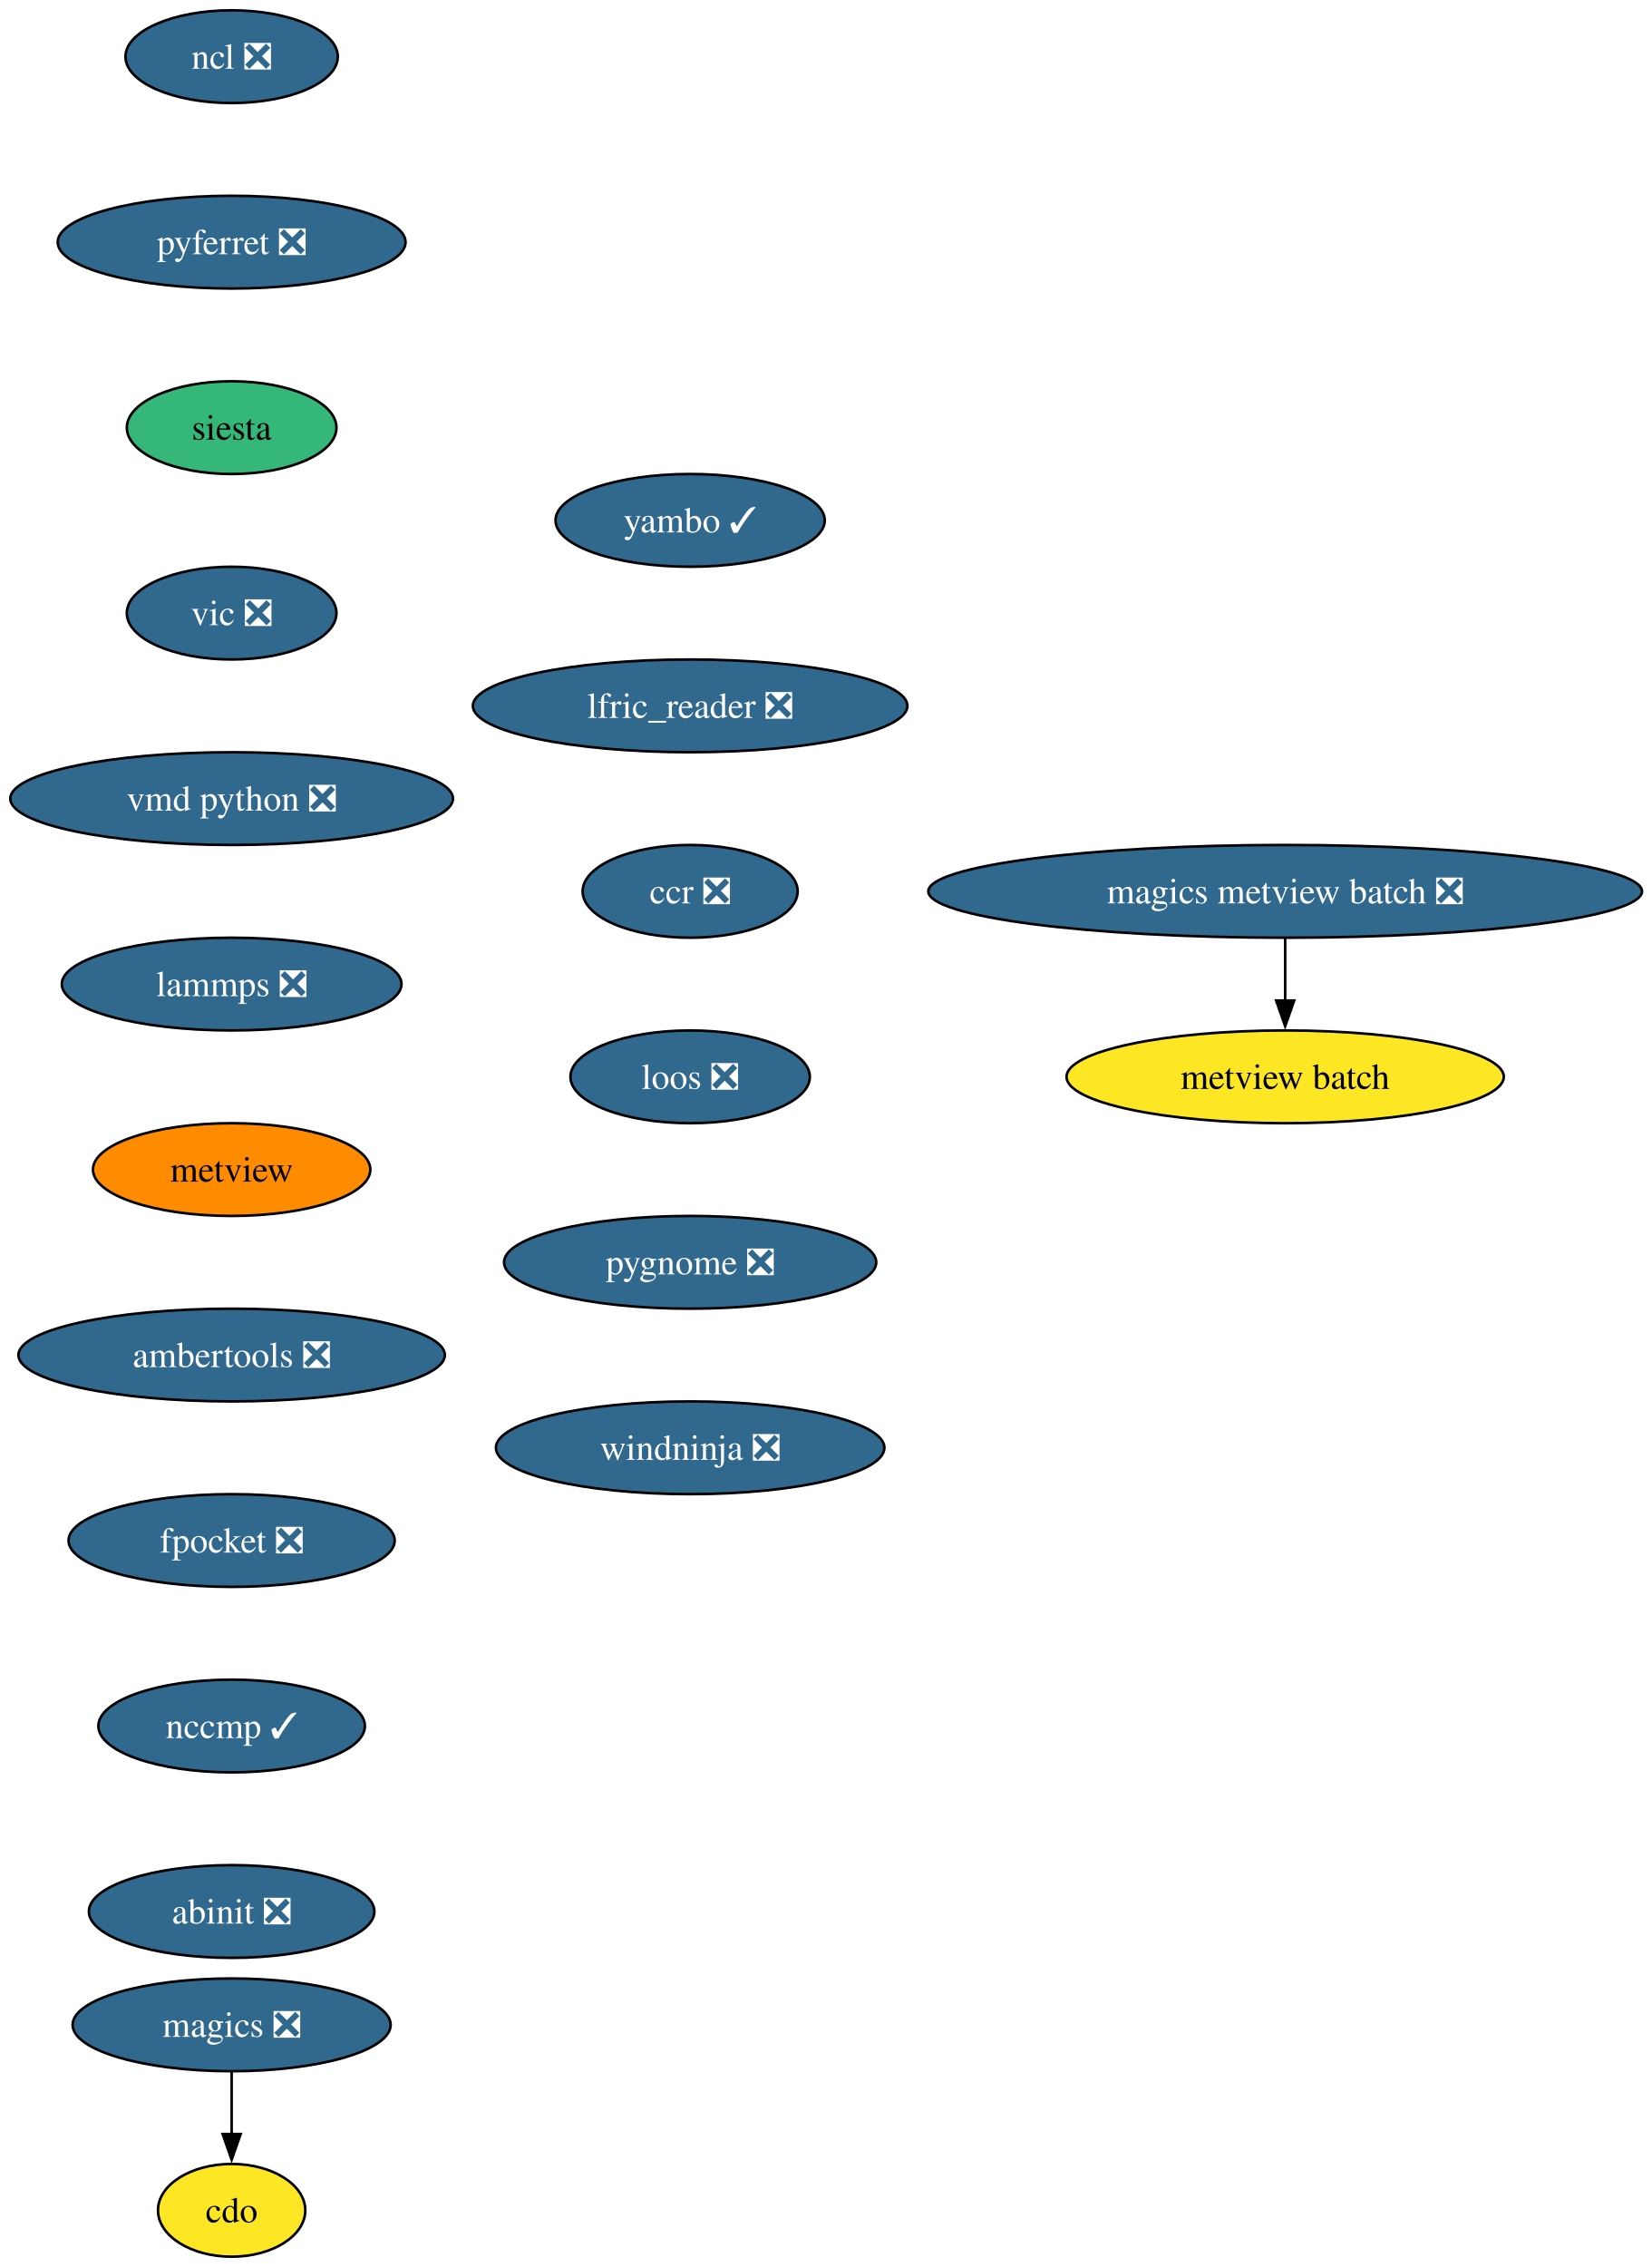
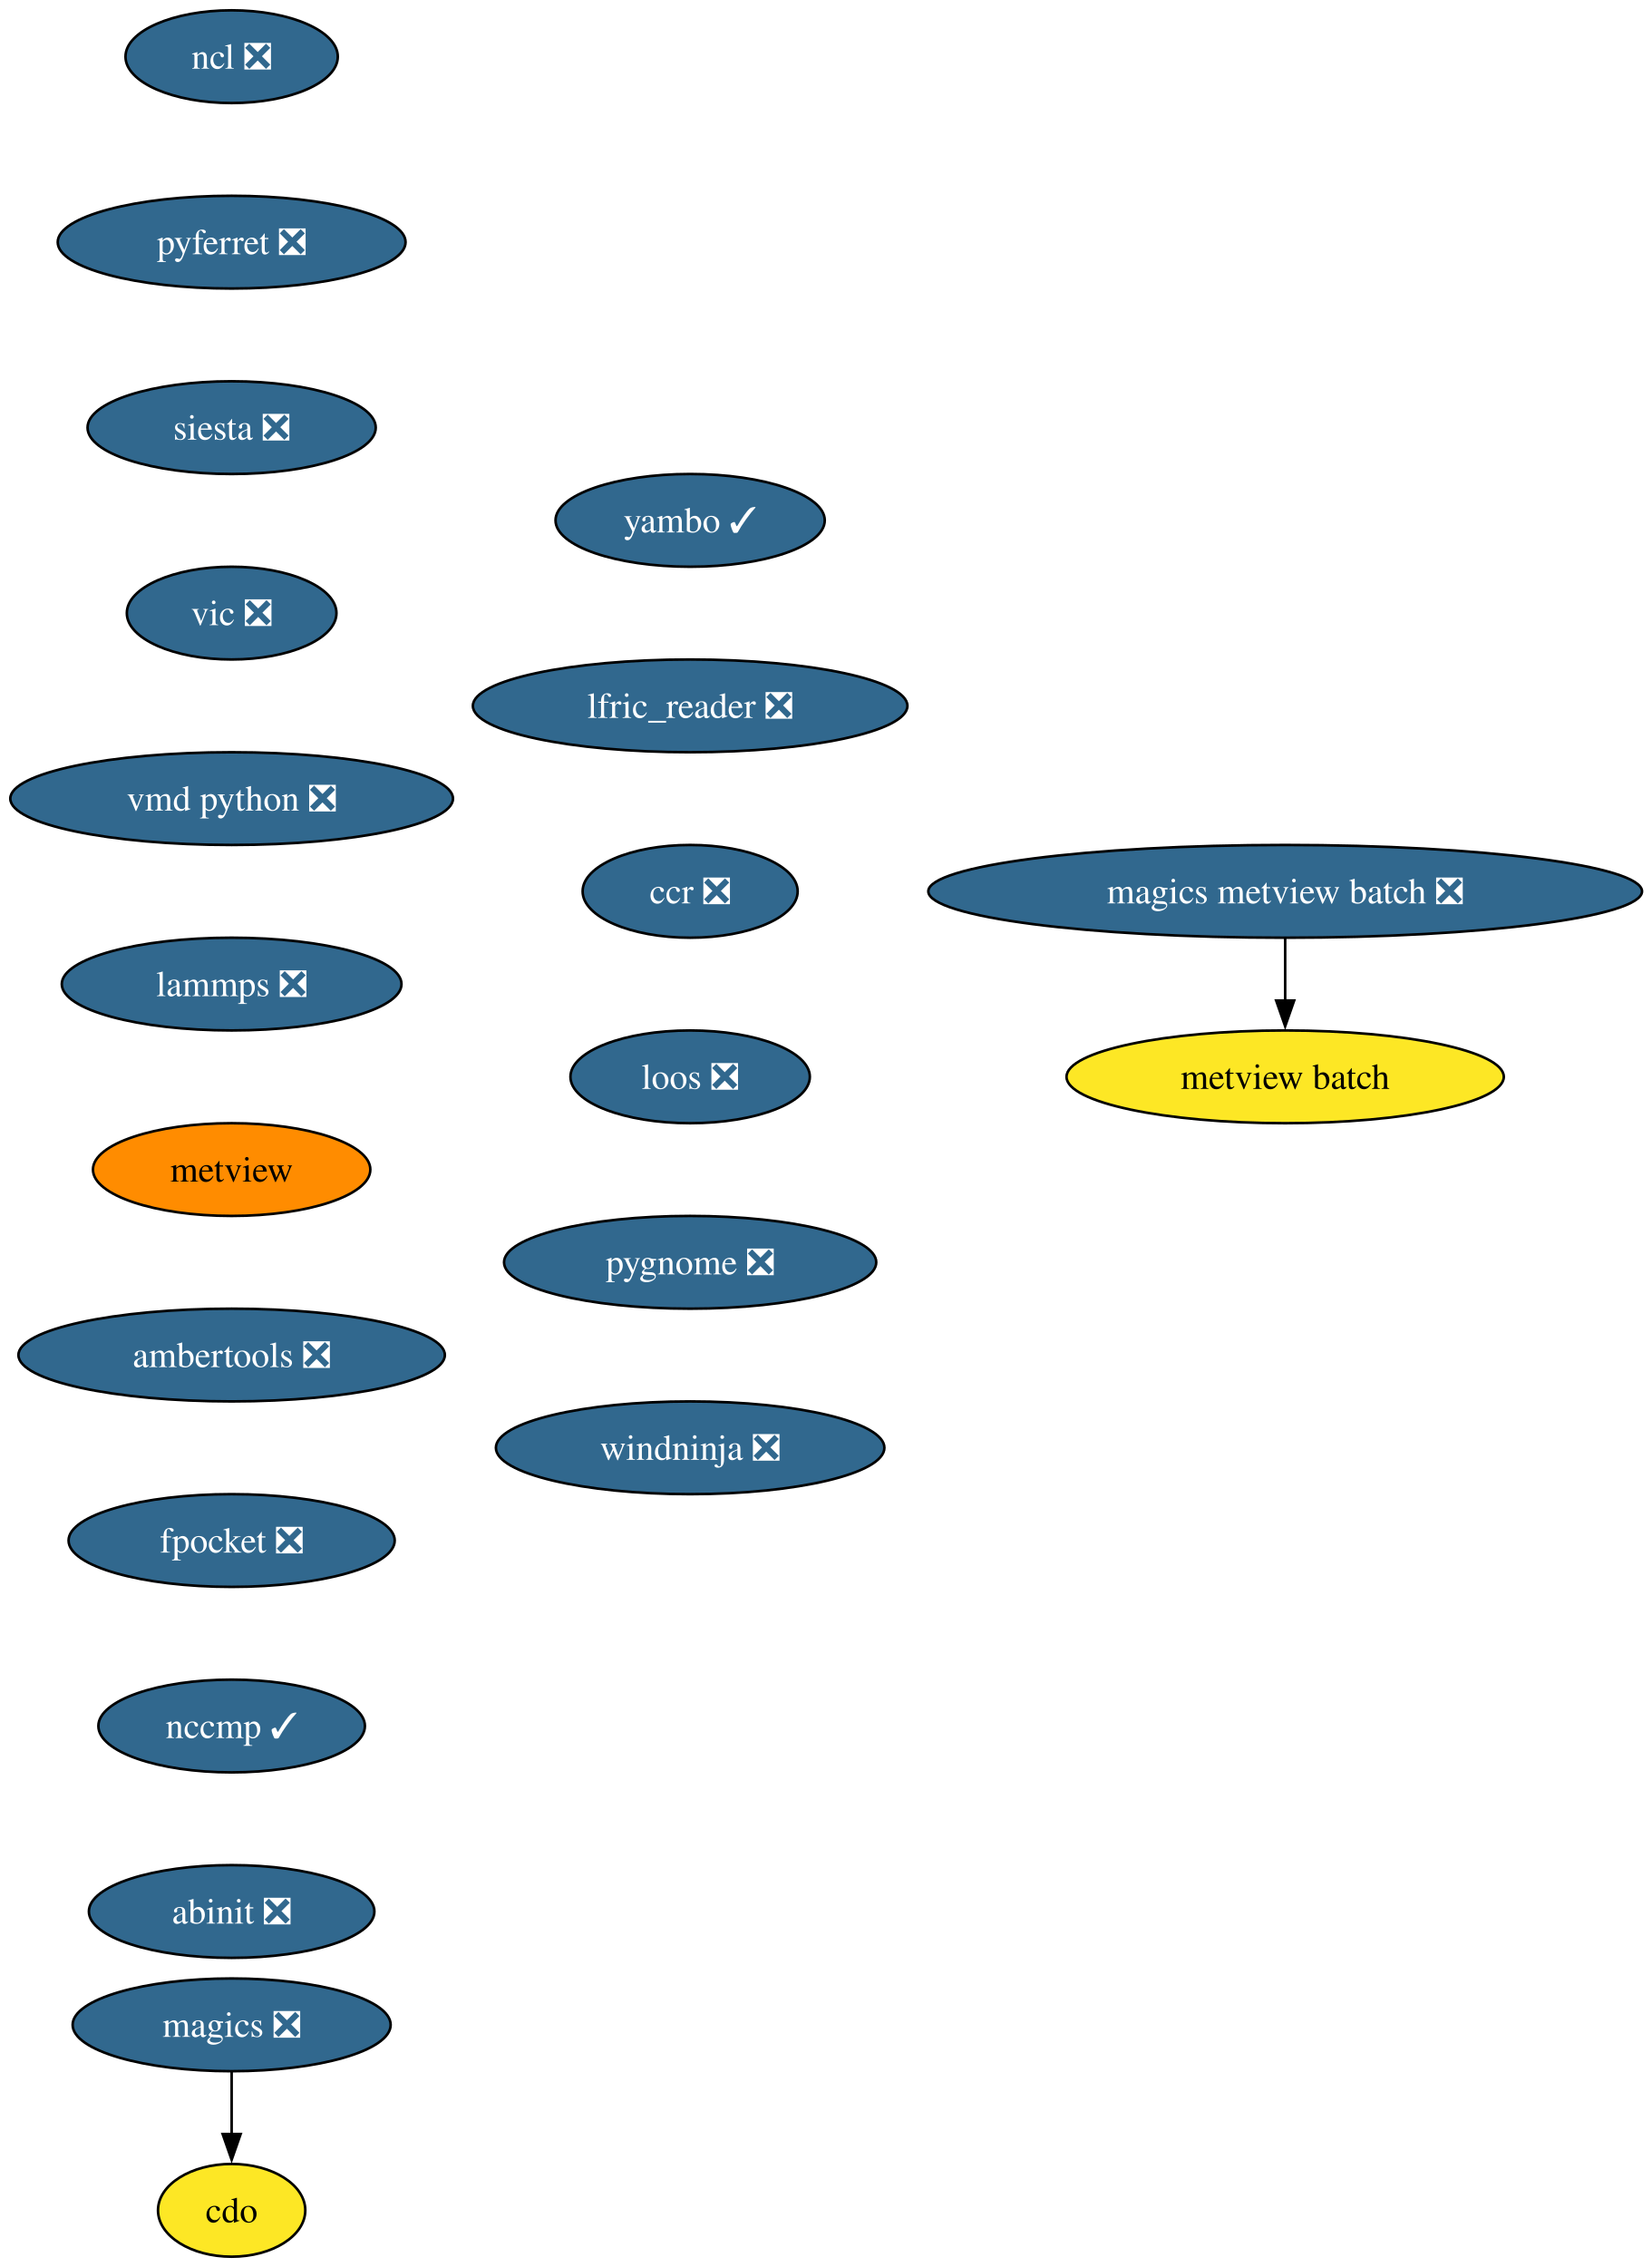
<svg xmlns="http://www.w3.org/2000/svg" xmlns:xlink="http://www.w3.org/1999/xlink" width="641pt" height="880pt" viewBox="0.00 0.00 641.00 880.00">
  <g id="graph0" class="graph" transform="scale(1 1) rotate(0) translate(4 876)">
    <polygon fill="white" stroke="none" points="-4,4 -4,-876 637.47,-876 637.47,4 -4,4" />
    <g id="node1" class="node">
      <g id="a_node1">
        <a xlink:href="https://github.com/conda-forge/cdo-feedstock" xlink:title="cdo">
          <ellipse fill="#fde725" stroke="black" cx="85.93" cy="-18" rx="28.59" ry="18" />
          <text xml:space="preserve" text-anchor="middle" x="85.93" y="-13.32" font-family="Times,serif" font-size="14.00">cdo</text>
        </a>
      </g>
    </g>
    <g id="node2" class="node">
      <g id="a_node2">
        <a xlink:href="https://github.com/conda-forge/magics-feedstock/pull/146" xlink:title="magics ❎">
          <ellipse fill="#31688e" stroke="black" cx="85.93" cy="-90" rx="61.73" ry="18" />
          <text xml:space="preserve" text-anchor="middle" x="85.93" y="-85.33" font-family="Times,serif" font-size="14.00" fill="white">magics ❎</text>
        </a>
      </g>
    </g>
    <g id="edge1" class="edge">
      <path fill="none" stroke="black" d="M85.93,-71.7C85.93,-64.41 85.93,-55.73 85.93,-47.54" />
      <polygon fill="black" stroke="black" points="89.43,-47.62 85.93,-37.62 82.43,-47.62 89.43,-47.62" />
    </g>
    <g id="node3" class="node">
      <g id="a_node3">
        <a xlink:href="https://github.com/conda-forge/ncl-feedstock/pull/169" xlink:title="ncl ❎">
          <ellipse fill="#31688e" stroke="black" cx="85.93" cy="-854" rx="41.21" ry="18" />
          <text xml:space="preserve" text-anchor="middle" x="85.93" y="-849.33" font-family="Times,serif" font-size="14.00" fill="white">ncl ❎</text>
        </a>
      </g>
    </g>
    <g id="node4" class="node">
      <g id="a_node4">
        <a xlink:href="https://github.com/conda-forge/pyferret-feedstock/pull/117" xlink:title="pyferret ❎">
          <ellipse fill="#31688e" stroke="black" cx="85.93" cy="-782" rx="67.52" ry="18" />
          <text xml:space="preserve" text-anchor="middle" x="85.93" y="-777.33" font-family="Times,serif" font-size="14.00" fill="white">pyferret ❎</text>
        </a>
      </g>
    </g>
    <g id="node5" class="node">
      <g id="a_node5">
-         <a xlink:href="https://github.com/conda-forge/siesta-feedstock" xlink:title="siesta">
-           <ellipse fill="#35b779" stroke="black" cx="85.93" cy="-710" rx="40.69" ry="18" />
-           <text xml:space="preserve" text-anchor="middle" x="85.93" y="-705.33" font-family="Times,serif" font-size="14.00">siesta</text>
+         <a xlink:href="https://github.com/conda-forge/siesta-feedstock/pull/81" xlink:title="siesta ❎">
+           <ellipse fill="#31688e" stroke="black" cx="85.93" cy="-710" rx="55.94" ry="18" />
+           <text xml:space="preserve" text-anchor="middle" x="85.93" y="-705.33" font-family="Times,serif" font-size="14.00" fill="white">siesta ❎</text>
        </a>
      </g>
    </g>
    <g id="node6" class="node">
      <g id="a_node6">
        <a xlink:href="https://github.com/conda-forge/vic-feedstock/pull/26" xlink:title="vic ❎">
          <ellipse fill="#31688e" stroke="black" cx="85.93" cy="-638" rx="40.69" ry="18" />
          <text xml:space="preserve" text-anchor="middle" x="85.93" y="-633.33" font-family="Times,serif" font-size="14.00" fill="white">vic ❎</text>
        </a>
      </g>
    </g>
    <g id="node7" class="node">
      <g id="a_node7">
        <a xlink:href="https://github.com/conda-forge/vmd-python-feedstock/pull/48" xlink:title="vmd python ❎">
          <ellipse fill="#31688e" stroke="black" cx="85.93" cy="-566" rx="85.93" ry="18" />
          <text xml:space="preserve" text-anchor="middle" x="85.93" y="-561.33" font-family="Times,serif" font-size="14.00" fill="white">vmd python ❎</text>
        </a>
      </g>
    </g>
    <g id="node8" class="node">
      <g id="a_node8">
        <a xlink:href="https://github.com/conda-forge/lammps-feedstock/pull/238" xlink:title="lammps ❎">
          <ellipse fill="#31688e" stroke="black" cx="85.93" cy="-494" rx="65.94" ry="18" />
          <text xml:space="preserve" text-anchor="middle" x="85.93" y="-489.32" font-family="Times,serif" font-size="14.00" fill="white">lammps ❎</text>
        </a>
      </g>
    </g>
    <g id="node9" class="node">
      <g id="a_node9">
        <a xlink:href="https://github.com/conda-forge/metview-feedstock" xlink:title="metview">
          <ellipse fill="#ff8c00" stroke="black" cx="85.93" cy="-422" rx="53.84" ry="18" />
          <text xml:space="preserve" text-anchor="middle" x="85.93" y="-417.32" font-family="Times,serif" font-size="14.00">metview</text>
        </a>
      </g>
    </g>
    <g id="node10" class="node">
      <g id="a_node10">
        <a xlink:href="https://github.com/conda-forge/ambertools-feedstock/pull/186" xlink:title="ambertools ❎">
          <ellipse fill="#31688e" stroke="black" cx="85.93" cy="-350" rx="82.77" ry="18" />
          <text xml:space="preserve" text-anchor="middle" x="85.93" y="-345.32" font-family="Times,serif" font-size="14.00" fill="white">ambertools ❎</text>
        </a>
      </g>
    </g>
    <g id="node11" class="node">
      <g id="a_node11">
        <a xlink:href="https://github.com/conda-forge/fpocket-feedstock/pull/40" xlink:title="fpocket ❎">
          <ellipse fill="#31688e" stroke="black" cx="85.93" cy="-278" rx="63.31" ry="18" />
          <text xml:space="preserve" text-anchor="middle" x="85.93" y="-273.32" font-family="Times,serif" font-size="14.00" fill="white">fpocket ❎</text>
        </a>
      </g>
    </g>
    <g id="node12" class="node">
      <g id="a_node12">
        <a xlink:href="https://github.com/conda-forge/nccmp-feedstock/pull/26" xlink:title="nccmp ✓">
          <ellipse fill="#31688e" stroke="black" cx="85.93" cy="-206" rx="51.74" ry="18" />
          <text xml:space="preserve" text-anchor="middle" x="85.93" y="-201.33" font-family="Times,serif" font-size="14.00" fill="white">nccmp ✓</text>
        </a>
      </g>
    </g>
    <g id="node15" class="node">
      <g id="a_node15">
        <a xlink:href="https://github.com/conda-forge/abinit-feedstock/pull/75" xlink:title="abinit ❎">
          <ellipse fill="#31688e" stroke="black" cx="85.93" cy="-134" rx="55.42" ry="18" />
          <text xml:space="preserve" text-anchor="middle" x="85.93" y="-129.32" font-family="Times,serif" font-size="14.00" fill="white">abinit ❎</text>
        </a>
      </g>
    </g>
    <g id="node13" class="node">
      <g id="a_node13">
        <a xlink:href="https://github.com/conda-forge/magics-metview-batch-feedstock/pull/77" xlink:title="magics metview batch ❎">
          <ellipse fill="#31688e" stroke="black" cx="494.93" cy="-530" rx="138.54" ry="18" />
          <text xml:space="preserve" text-anchor="middle" x="494.93" y="-525.33" font-family="Times,serif" font-size="14.00" fill="white">magics metview batch ❎</text>
        </a>
      </g>
    </g>
    <g id="node14" class="node">
      <g id="a_node14">
        <a xlink:href="https://github.com/conda-forge/metview-batch-feedstock" xlink:title="metview batch">
          <ellipse fill="#fde725" stroke="black" cx="494.93" cy="-458" rx="84.88" ry="18" />
          <text xml:space="preserve" text-anchor="middle" x="494.93" y="-453.32" font-family="Times,serif" font-size="14.00">metview batch</text>
        </a>
      </g>
    </g>
    <g id="edge11" class="edge">
      <path fill="none" stroke="black" d="M494.93,-511.7C494.93,-504.41 494.93,-495.73 494.93,-487.54" />
      <polygon fill="black" stroke="black" points="498.43,-487.62 494.93,-477.62 491.43,-487.62 498.43,-487.62" />
    </g>
    <g id="node16" class="node">
      <g id="a_node16">
        <a xlink:href="https://github.com/conda-forge/yambo-feedstock/pull/51" xlink:title="yambo ✓">
          <ellipse fill="#31688e" stroke="black" cx="263.93" cy="-674" rx="52.26" ry="18" />
          <text xml:space="preserve" text-anchor="middle" x="263.93" y="-669.33" font-family="Times,serif" font-size="14.00" fill="white">yambo ✓</text>
        </a>
      </g>
    </g>
    <g id="node17" class="node">
      <g id="a_node17">
        <a xlink:href="https://github.com/conda-forge/lfric_reader-feedstock/pull/24" xlink:title="lfric_reader ❎">
          <ellipse fill="#31688e" stroke="black" cx="263.93" cy="-602" rx="84.35" ry="18" />
          <text xml:space="preserve" text-anchor="middle" x="263.93" y="-597.33" font-family="Times,serif" font-size="14.00" fill="white">lfric_reader ❎</text>
        </a>
      </g>
    </g>
    <g id="node18" class="node">
      <g id="a_node18">
        <a xlink:href="https://github.com/conda-forge/ccr-feedstock/pull/13" xlink:title="ccr ❎">
          <ellipse fill="#31688e" stroke="black" cx="263.93" cy="-530" rx="41.74" ry="18" />
          <text xml:space="preserve" text-anchor="middle" x="263.93" y="-525.33" font-family="Times,serif" font-size="14.00" fill="white">ccr ❎</text>
        </a>
      </g>
    </g>
    <g id="node19" class="node">
      <g id="a_node19">
        <a xlink:href="https://github.com/conda-forge/loos-feedstock/pull/33" xlink:title="loos ❎">
          <ellipse fill="#31688e" stroke="black" cx="263.93" cy="-458" rx="46.47" ry="18" />
          <text xml:space="preserve" text-anchor="middle" x="263.93" y="-453.32" font-family="Times,serif" font-size="14.00" fill="white">loos ❎</text>
        </a>
      </g>
    </g>
    <g id="node20" class="node">
      <g id="a_node20">
        <a xlink:href="https://github.com/conda-forge/pygnome-feedstock/pull/23" xlink:title="pygnome ❎">
          <ellipse fill="#31688e" stroke="black" cx="263.93" cy="-386" rx="72.25" ry="18" />
          <text xml:space="preserve" text-anchor="middle" x="263.93" y="-381.32" font-family="Times,serif" font-size="14.00" fill="white">pygnome ❎</text>
        </a>
      </g>
    </g>
    <g id="node21" class="node">
      <g id="a_node21">
        <a xlink:href="https://github.com/conda-forge/windninja-feedstock/pull/22" xlink:title="windninja ❎">
          <ellipse fill="#31688e" stroke="black" cx="263.93" cy="-314" rx="75.41" ry="18" />
          <text xml:space="preserve" text-anchor="middle" x="263.93" y="-309.32" font-family="Times,serif" font-size="14.00" fill="white">windninja ❎</text>
        </a>
      </g>
    </g>
  </g>
</svg>
